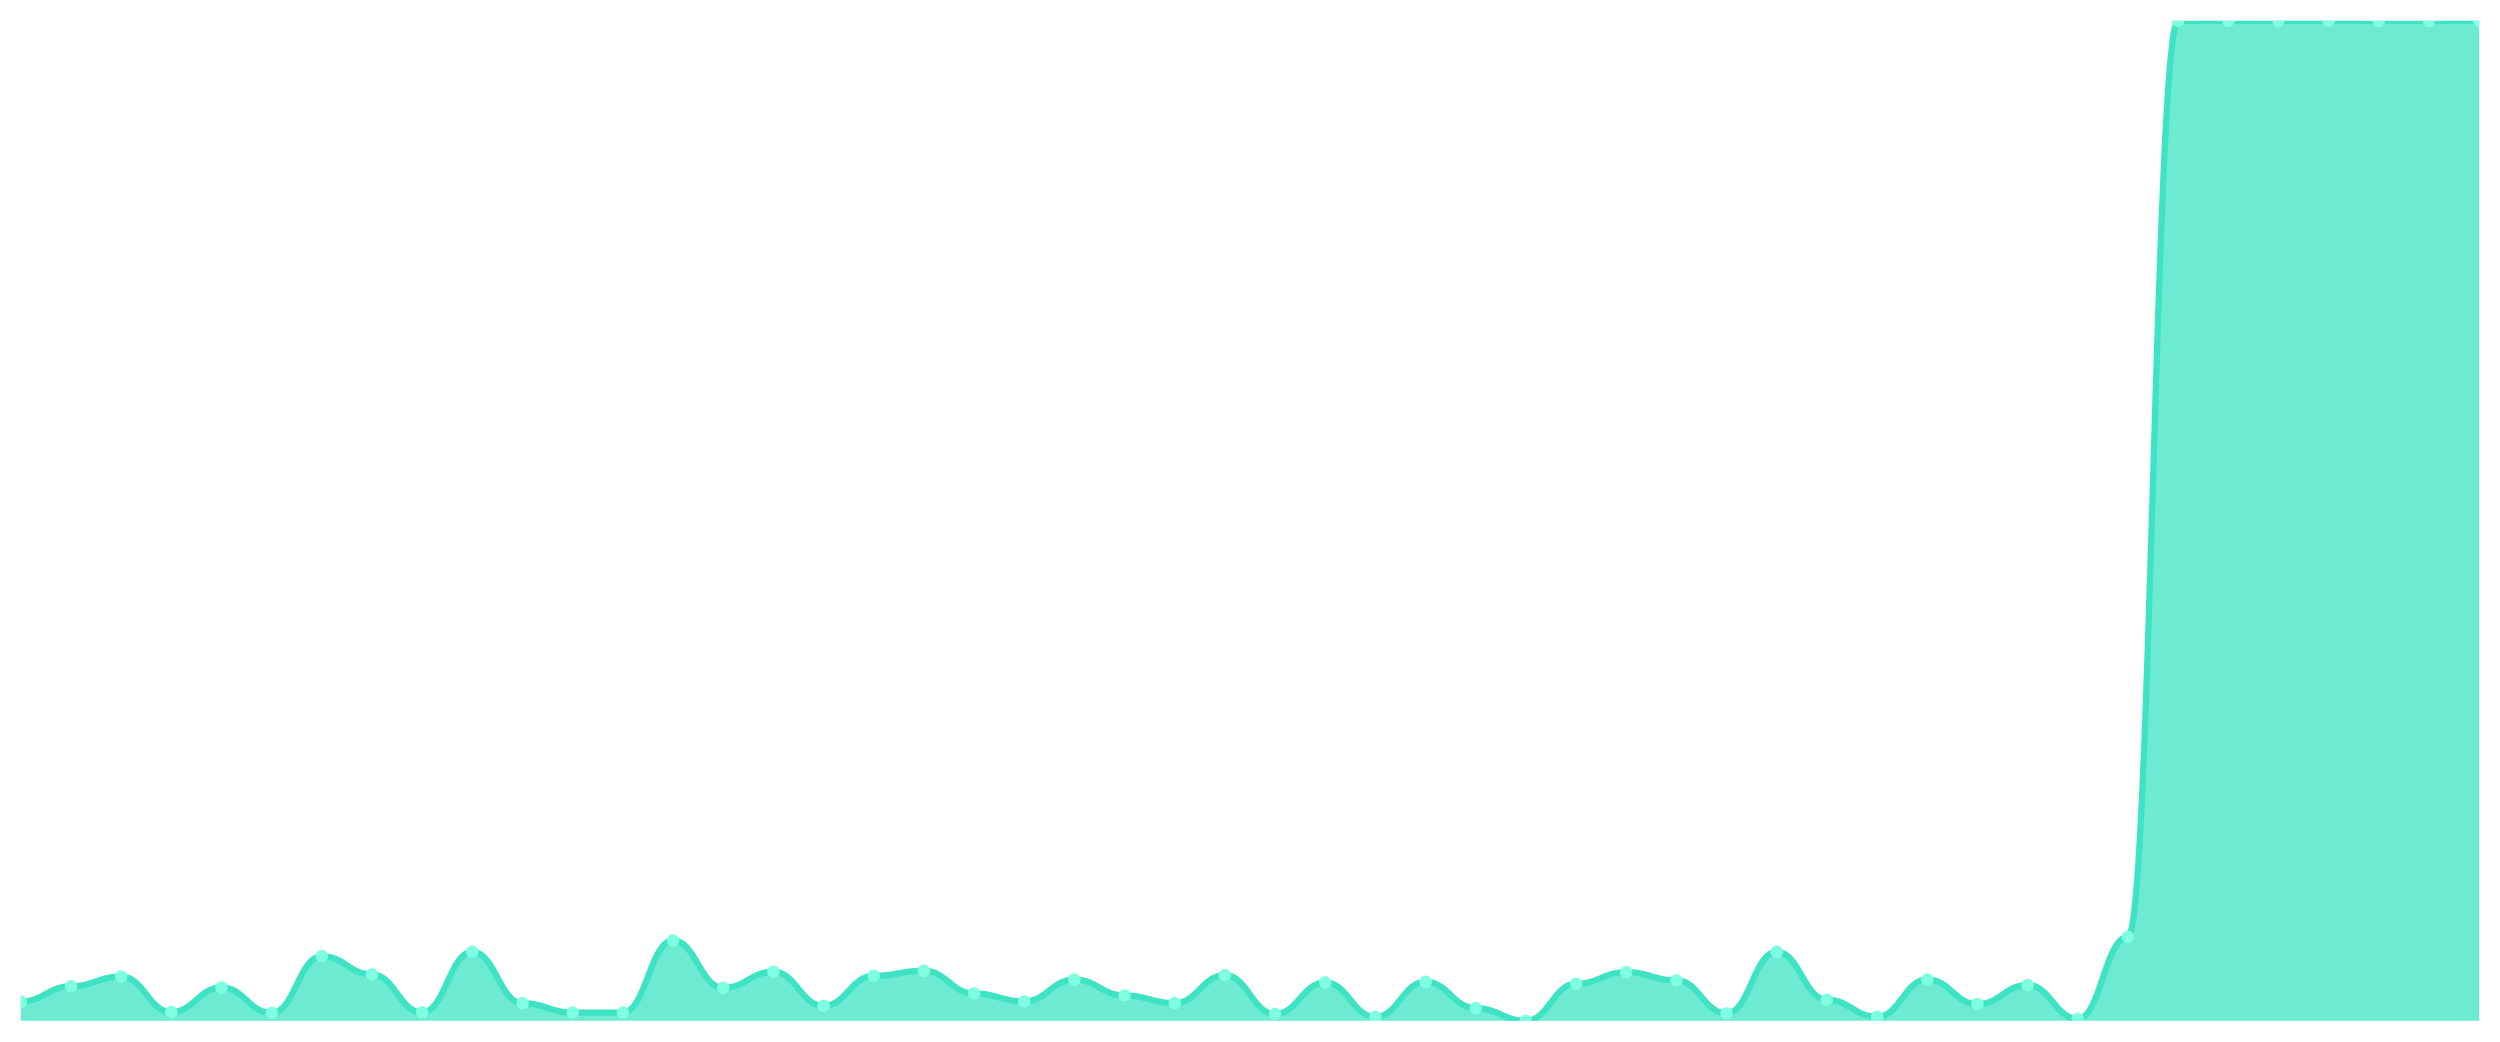
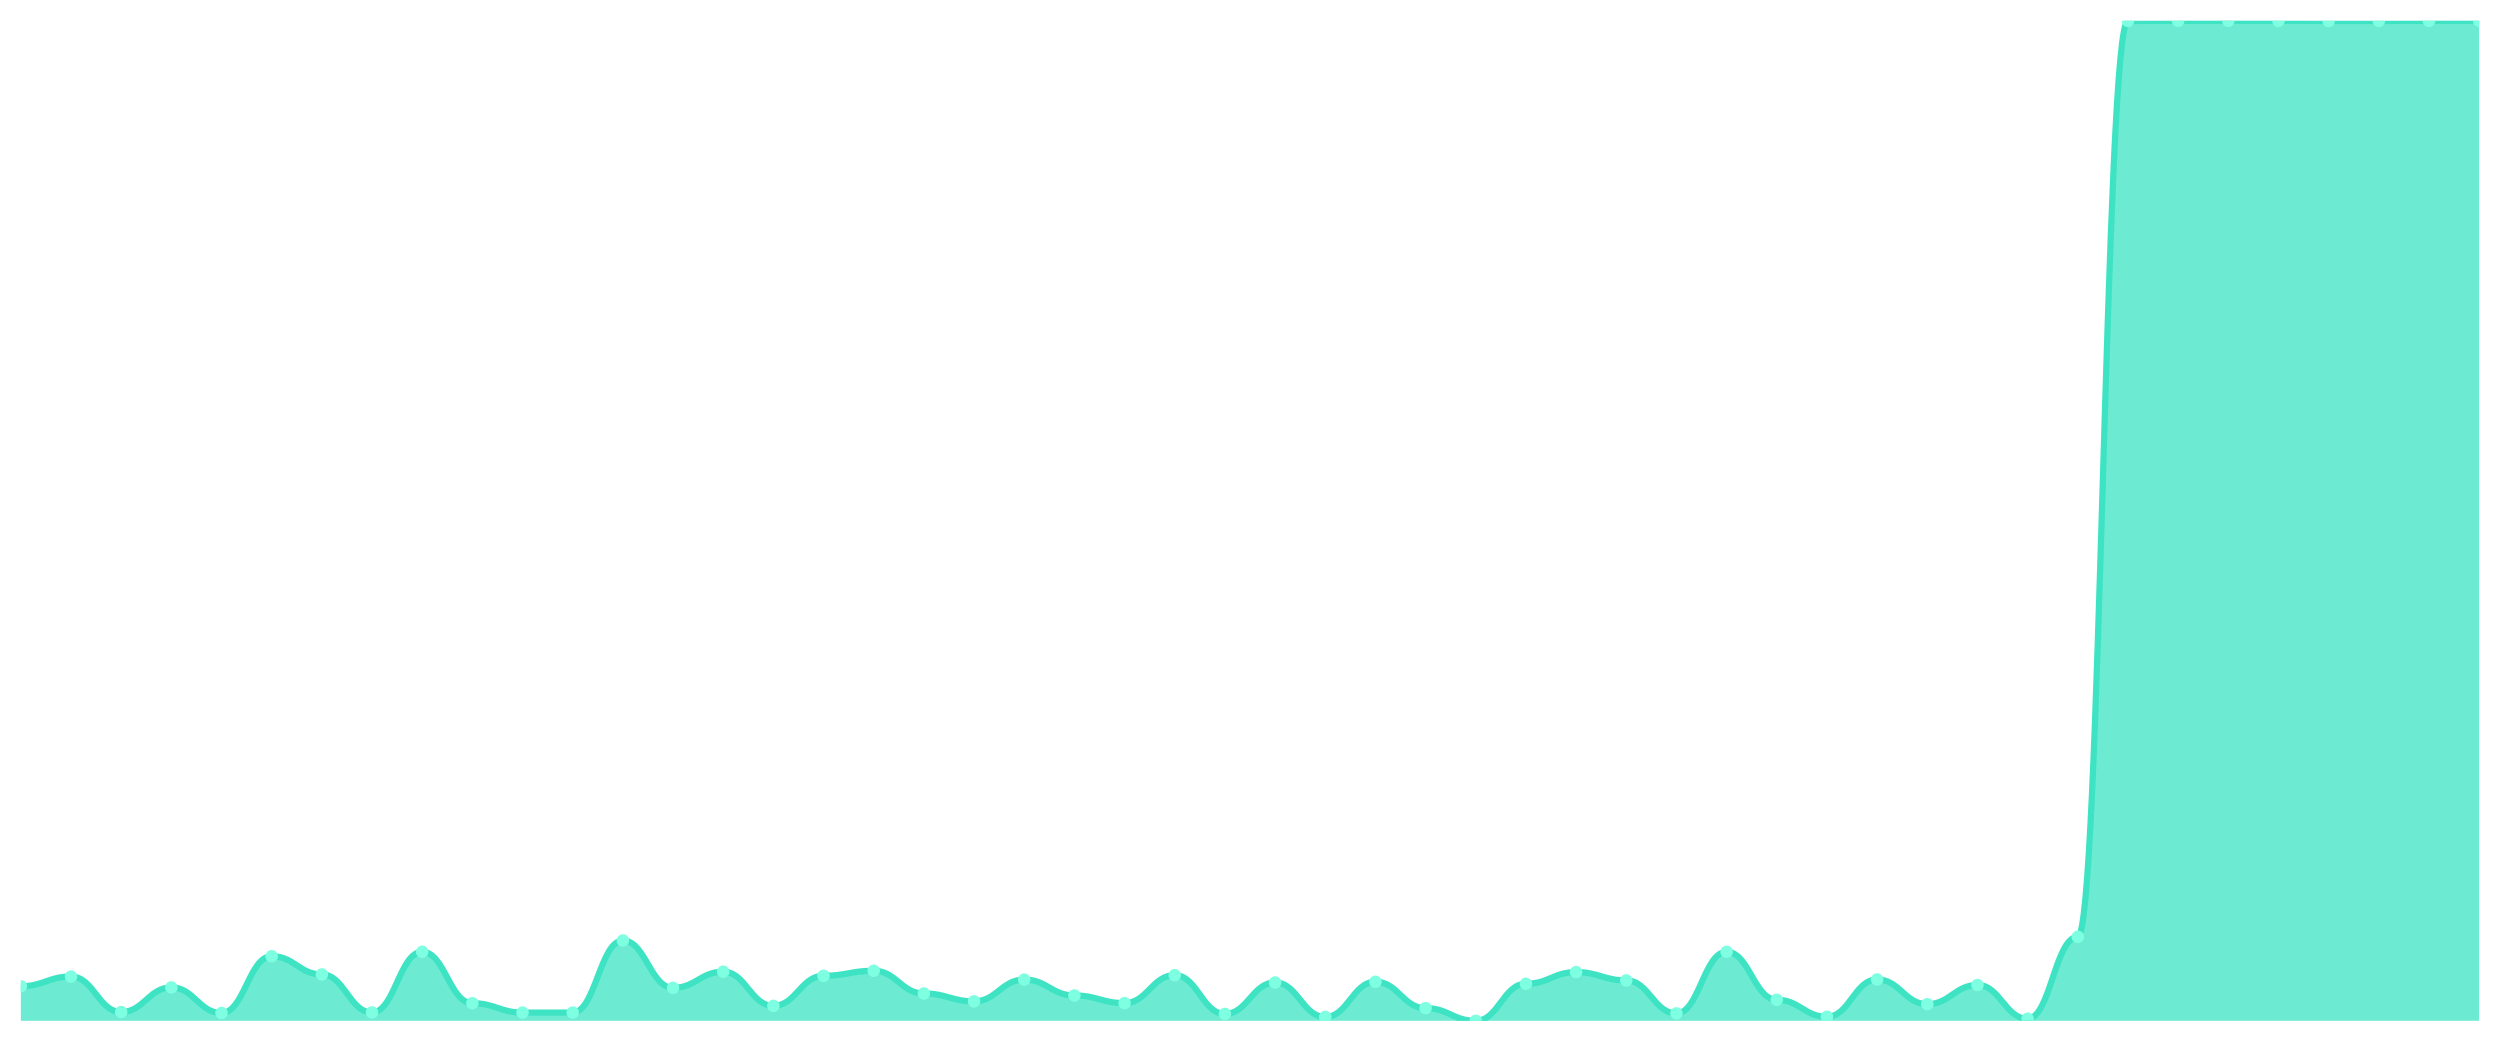
<svg xmlns="http://www.w3.org/2000/svg" viewBox="0 0 1200 500" width="1200" height="500">
  <defs>
    <clipPath id="c">
      <rect x="10" y="10" width="1180" height="480" />
    </clipPath>
  </defs>
  <rect width="1200" height="500" fill="none" />
  <g clip-path="url(#c)">
-     <path d="M 10,490 L 10,480.75 C 20.837,480.75 23.245,473.41 34.082,473.41 C 44.918,473.41 47.327,468.735 58.163,468.735 C 69,468.735 71.408,485.777 82.245,485.777 C 93.082,485.777 95.49,473.963 106.327,473.963 C 117.163,473.963 119.571,486.23 130.408,486.23 C 141.245,486.23 143.653,458.982 154.49,458.982 C 165.327,458.982 167.735,467.729 178.571,467.729 C 189.408,467.729 191.816,485.978 202.653,485.978 C 213.49,485.978 215.898,456.871 226.735,456.871 C 237.571,456.871 239.98,481.554 250.816,481.554 C 261.653,481.554 264.061,486.028 274.898,486.028 C 285.735,486.028 288.143,486.028 298.98,486.028 C 309.816,486.028 312.224,451.441 323.061,451.441 C 333.898,451.441 336.306,474.164 347.143,474.164 C 357.98,474.164 360.388,466.422 371.224,466.422 C 382.061,466.422 384.469,482.811 395.306,482.811 C 406.143,482.811 408.551,468.383 419.388,468.383 C 430.224,468.383 432.633,465.97 443.469,465.97 C 454.306,465.97 456.714,476.879 467.551,476.879 C 478.388,476.879 480.796,480.649 491.633,480.649 C 502.469,480.649 504.878,470.193 515.714,470.193 C 526.551,470.193 528.959,477.834 539.796,477.834 C 550.633,477.834 553.041,481.504 563.878,481.504 C 574.714,481.504 577.122,468.081 587.959,468.081 C 598.796,468.081 601.204,486.682 612.041,486.682 C 622.878,486.682 625.286,471.6 636.122,471.6 C 646.959,471.6 649.367,488.14 660.204,488.14 C 671.041,488.14 673.449,471.248 684.286,471.248 C 695.122,471.248 697.531,483.917 708.367,483.917 C 719.204,483.917 721.612,490 732.449,490 C 743.286,490 745.694,472.204 756.531,472.204 C 767.367,472.204 769.776,466.623 780.612,466.623 C 791.449,466.623 793.857,470.595 804.694,470.595 C 815.531,470.595 817.939,486.431 828.776,486.431 C 839.612,486.431 842.02,456.871 852.857,456.871 C 863.694,456.871 866.102,479.895 876.939,479.895 C 887.776,479.895 890.184,488.039 901.02,488.039 C 911.857,488.039 914.265,470.142 925.102,470.142 C 935.939,470.142 938.347,482.007 949.184,482.007 C 960.02,482.007 962.429,472.807 973.265,472.807 C 984.102,472.807 986.51,488.995 997.347,488.995 C 1008.184,488.995 1010.592,449.682 1021.429,449.682 C 1032.265,449.682 1034.673,10.05 1045.51,10.05 C 1056.347,10.05 1058.755,10 1069.592,10 C 1080.429,10 1082.837,10 1093.673,10 C 1104.51,10 1106.918,10 1117.755,10 C 1128.592,10 1131,10.05 1141.837,10.05 C 1152.673,10.05 1155.082,10.05 1165.918,10.05 C 1176.755,10.05 1179.163,10 1190,10 L 1190,490 Z" fill="rgba(61,227,195,0.75)" />
-     <path d="M 10,480.75 C 20.837,480.75 23.245,473.41 34.082,473.41 C 44.918,473.41 47.327,468.735 58.163,468.735 C 69,468.735 71.408,485.777 82.245,485.777 C 93.082,485.777 95.49,473.963 106.327,473.963 C 117.163,473.963 119.571,486.23 130.408,486.23 C 141.245,486.23 143.653,458.982 154.49,458.982 C 165.327,458.982 167.735,467.729 178.571,467.729 C 189.408,467.729 191.816,485.978 202.653,485.978 C 213.49,485.978 215.898,456.871 226.735,456.871 C 237.571,456.871 239.98,481.554 250.816,481.554 C 261.653,481.554 264.061,486.028 274.898,486.028 C 285.735,486.028 288.143,486.028 298.98,486.028 C 309.816,486.028 312.224,451.441 323.061,451.441 C 333.898,451.441 336.306,474.164 347.143,474.164 C 357.98,474.164 360.388,466.422 371.224,466.422 C 382.061,466.422 384.469,482.811 395.306,482.811 C 406.143,482.811 408.551,468.383 419.388,468.383 C 430.224,468.383 432.633,465.97 443.469,465.97 C 454.306,465.97 456.714,476.879 467.551,476.879 C 478.388,476.879 480.796,480.649 491.633,480.649 C 502.469,480.649 504.878,470.193 515.714,470.193 C 526.551,470.193 528.959,477.834 539.796,477.834 C 550.633,477.834 553.041,481.504 563.878,481.504 C 574.714,481.504 577.122,468.081 587.959,468.081 C 598.796,468.081 601.204,486.682 612.041,486.682 C 622.878,486.682 625.286,471.6 636.122,471.6 C 646.959,471.6 649.367,488.14 660.204,488.14 C 671.041,488.14 673.449,471.248 684.286,471.248 C 695.122,471.248 697.531,483.917 708.367,483.917 C 719.204,483.917 721.612,490 732.449,490 C 743.286,490 745.694,472.204 756.531,472.204 C 767.367,472.204 769.776,466.623 780.612,466.623 C 791.449,466.623 793.857,470.595 804.694,470.595 C 815.531,470.595 817.939,486.431 828.776,486.431 C 839.612,486.431 842.02,456.871 852.857,456.871 C 863.694,456.871 866.102,479.895 876.939,479.895 C 887.776,479.895 890.184,488.039 901.02,488.039 C 911.857,488.039 914.265,470.142 925.102,470.142 C 935.939,470.142 938.347,482.007 949.184,482.007 C 960.02,482.007 962.429,472.807 973.265,472.807 C 984.102,472.807 986.51,488.995 997.347,488.995 C 1008.184,488.995 1010.592,449.682 1021.429,449.682 C 1032.265,449.682 1034.673,10.05 1045.51,10.05 C 1056.347,10.05 1058.755,10 1069.592,10 C 1080.429,10 1082.837,10 1093.673,10 C 1104.51,10 1106.918,10 1117.755,10 C 1128.592,10 1131,10.05 1141.837,10.05 C 1152.673,10.05 1155.082,10.05 1165.918,10.05 C 1176.755,10.05 1179.163,10 1190,10" fill="none" stroke="#3de3c3" stroke-width="3" stroke-linecap="round" stroke-linejoin="round" />
-     <circle cx="10" cy="480.75" r="3" fill="#7fffe1" />
-     <circle cx="34.082" cy="473.41" r="3" fill="#7fffe1" />
-     <circle cx="58.163" cy="468.735" r="3" fill="#7fffe1" />
-     <circle cx="82.245" cy="485.777" r="3" fill="#7fffe1" />
-     <circle cx="106.327" cy="473.963" r="3" fill="#7fffe1" />
-     <circle cx="130.408" cy="486.23" r="3" fill="#7fffe1" />
-     <circle cx="154.49" cy="458.982" r="3" fill="#7fffe1" />
-     <circle cx="178.571" cy="467.729" r="3" fill="#7fffe1" />
-     <circle cx="202.653" cy="485.978" r="3" fill="#7fffe1" />
-     <circle cx="226.735" cy="456.871" r="3" fill="#7fffe1" />
-     <circle cx="250.816" cy="481.554" r="3" fill="#7fffe1" />
+     <path d="M 10,490 L 10,473.41 C 20.837,473.41 23.245,468.735 34.082,468.735 C 44.918,468.735 47.327,485.777 58.163,485.777 C 69,485.777 71.408,473.963 82.245,473.963 C 93.082,473.963 95.49,486.23 106.327,486.23 C 117.163,486.23 119.571,458.982 130.408,458.982 C 141.245,458.982 143.653,467.729 154.49,467.729 C 165.327,467.729 167.735,485.978 178.571,485.978 C 189.408,485.978 191.816,456.871 202.653,456.871 C 213.49,456.871 215.898,481.554 226.735,481.554 C 237.571,481.554 239.98,486.028 250.816,486.028 C 261.653,486.028 264.061,486.028 274.898,486.028 C 285.735,486.028 288.143,451.441 298.98,451.441 C 309.816,451.441 312.224,474.164 323.061,474.164 C 333.898,474.164 336.306,466.422 347.143,466.422 C 357.98,466.422 360.388,482.811 371.224,482.811 C 382.061,482.811 384.469,468.383 395.306,468.383 C 406.143,468.383 408.551,465.97 419.388,465.97 C 430.224,465.97 432.633,476.879 443.469,476.879 C 454.306,476.879 456.714,480.649 467.551,480.649 C 478.388,480.649 480.796,470.193 491.633,470.193 C 502.469,470.193 504.878,477.834 515.714,477.834 C 526.551,477.834 528.959,481.504 539.796,481.504 C 550.633,481.504 553.041,468.081 563.878,468.081 C 574.714,468.081 577.122,486.682 587.959,486.682 C 598.796,486.682 601.204,471.6 612.041,471.6 C 622.878,471.6 625.286,488.14 636.122,488.14 C 646.959,488.14 649.367,471.248 660.204,471.248 C 671.041,471.248 673.449,483.917 684.286,483.917 C 695.122,483.917 697.531,490 708.367,490 C 719.204,490 721.612,472.204 732.449,472.204 C 743.286,472.204 745.694,466.623 756.531,466.623 C 767.367,466.623 769.776,470.595 780.612,470.595 C 791.449,470.595 793.857,486.431 804.694,486.431 C 815.531,486.431 817.939,456.871 828.776,456.871 C 839.612,456.871 842.02,479.895 852.857,479.895 C 863.694,479.895 866.102,488.039 876.939,488.039 C 887.776,488.039 890.184,470.142 901.02,470.142 C 911.857,470.142 914.265,482.007 925.102,482.007 C 935.939,482.007 938.347,472.807 949.184,472.807 C 960.02,472.807 962.429,488.995 973.265,488.995 C 984.102,488.995 986.51,449.682 997.347,449.682 C 1008.184,449.682 1010.592,10.05 1021.429,10.05 C 1032.265,10.05 1034.673,10 1045.51,10 C 1056.347,10 1058.755,10 1069.592,10 C 1080.429,10 1082.837,10 1093.673,10 C 1104.51,10 1106.918,10.05 1117.755,10.05 C 1128.592,10.05 1131,10.05 1141.837,10.05 C 1152.673,10.05 1155.082,10 1165.918,10 C 1176.755,10 1179.163,10 1190,10 L 1190,490 Z" fill="rgba(61,227,195,0.75)" />
+     <path d="M 10,473.41 C 20.837,473.41 23.245,468.735 34.082,468.735 C 44.918,468.735 47.327,485.777 58.163,485.777 C 69,485.777 71.408,473.963 82.245,473.963 C 93.082,473.963 95.49,486.23 106.327,486.23 C 117.163,486.23 119.571,458.982 130.408,458.982 C 141.245,458.982 143.653,467.729 154.49,467.729 C 165.327,467.729 167.735,485.978 178.571,485.978 C 189.408,485.978 191.816,456.871 202.653,456.871 C 213.49,456.871 215.898,481.554 226.735,481.554 C 237.571,481.554 239.98,486.028 250.816,486.028 C 261.653,486.028 264.061,486.028 274.898,486.028 C 285.735,486.028 288.143,451.441 298.98,451.441 C 309.816,451.441 312.224,474.164 323.061,474.164 C 333.898,474.164 336.306,466.422 347.143,466.422 C 357.98,466.422 360.388,482.811 371.224,482.811 C 382.061,482.811 384.469,468.383 395.306,468.383 C 406.143,468.383 408.551,465.97 419.388,465.97 C 430.224,465.97 432.633,476.879 443.469,476.879 C 454.306,476.879 456.714,480.649 467.551,480.649 C 478.388,480.649 480.796,470.193 491.633,470.193 C 502.469,470.193 504.878,477.834 515.714,477.834 C 526.551,477.834 528.959,481.504 539.796,481.504 C 550.633,481.504 553.041,468.081 563.878,468.081 C 574.714,468.081 577.122,486.682 587.959,486.682 C 598.796,486.682 601.204,471.6 612.041,471.6 C 622.878,471.6 625.286,488.14 636.122,488.14 C 646.959,488.14 649.367,471.248 660.204,471.248 C 671.041,471.248 673.449,483.917 684.286,483.917 C 695.122,483.917 697.531,490 708.367,490 C 719.204,490 721.612,472.204 732.449,472.204 C 743.286,472.204 745.694,466.623 756.531,466.623 C 767.367,466.623 769.776,470.595 780.612,470.595 C 791.449,470.595 793.857,486.431 804.694,486.431 C 815.531,486.431 817.939,456.871 828.776,456.871 C 839.612,456.871 842.02,479.895 852.857,479.895 C 863.694,479.895 866.102,488.039 876.939,488.039 C 887.776,488.039 890.184,470.142 901.02,470.142 C 911.857,470.142 914.265,482.007 925.102,482.007 C 935.939,482.007 938.347,472.807 949.184,472.807 C 960.02,472.807 962.429,488.995 973.265,488.995 C 984.102,488.995 986.51,449.682 997.347,449.682 C 1008.184,449.682 1010.592,10.05 1021.429,10.05 C 1032.265,10.05 1034.673,10 1045.51,10 C 1056.347,10 1058.755,10 1069.592,10 C 1080.429,10 1082.837,10 1093.673,10 C 1104.51,10 1106.918,10.05 1117.755,10.05 C 1128.592,10.05 1131,10.05 1141.837,10.05 C 1152.673,10.05 1155.082,10 1165.918,10 C 1176.755,10 1179.163,10 1190,10" fill="none" stroke="#3de3c3" stroke-width="3" stroke-linecap="round" stroke-linejoin="round" />
+     <circle cx="10" cy="473.41" r="3" fill="#7fffe1" />
+     <circle cx="34.082" cy="468.735" r="3" fill="#7fffe1" />
+     <circle cx="58.163" cy="485.777" r="3" fill="#7fffe1" />
+     <circle cx="82.245" cy="473.963" r="3" fill="#7fffe1" />
+     <circle cx="106.327" cy="486.23" r="3" fill="#7fffe1" />
+     <circle cx="130.408" cy="458.982" r="3" fill="#7fffe1" />
+     <circle cx="154.49" cy="467.729" r="3" fill="#7fffe1" />
+     <circle cx="178.571" cy="485.978" r="3" fill="#7fffe1" />
+     <circle cx="202.653" cy="456.871" r="3" fill="#7fffe1" />
+     <circle cx="226.735" cy="481.554" r="3" fill="#7fffe1" />
+     <circle cx="250.816" cy="486.028" r="3" fill="#7fffe1" />
    <circle cx="274.898" cy="486.028" r="3" fill="#7fffe1" />
-     <circle cx="298.98" cy="486.028" r="3" fill="#7fffe1" />
-     <circle cx="323.061" cy="451.441" r="3" fill="#7fffe1" />
-     <circle cx="347.143" cy="474.164" r="3" fill="#7fffe1" />
-     <circle cx="371.224" cy="466.422" r="3" fill="#7fffe1" />
-     <circle cx="395.306" cy="482.811" r="3" fill="#7fffe1" />
-     <circle cx="419.388" cy="468.383" r="3" fill="#7fffe1" />
-     <circle cx="443.469" cy="465.97" r="3" fill="#7fffe1" />
-     <circle cx="467.551" cy="476.879" r="3" fill="#7fffe1" />
-     <circle cx="491.633" cy="480.649" r="3" fill="#7fffe1" />
-     <circle cx="515.714" cy="470.193" r="3" fill="#7fffe1" />
-     <circle cx="539.796" cy="477.834" r="3" fill="#7fffe1" />
-     <circle cx="563.878" cy="481.504" r="3" fill="#7fffe1" />
-     <circle cx="587.959" cy="468.081" r="3" fill="#7fffe1" />
-     <circle cx="612.041" cy="486.682" r="3" fill="#7fffe1" />
-     <circle cx="636.122" cy="471.6" r="3" fill="#7fffe1" />
-     <circle cx="660.204" cy="488.14" r="3" fill="#7fffe1" />
-     <circle cx="684.286" cy="471.248" r="3" fill="#7fffe1" />
-     <circle cx="708.367" cy="483.917" r="3" fill="#7fffe1" />
-     <circle cx="732.449" cy="490" r="3" fill="#7fffe1" />
-     <circle cx="756.531" cy="472.204" r="3" fill="#7fffe1" />
-     <circle cx="780.612" cy="466.623" r="3" fill="#7fffe1" />
-     <circle cx="804.694" cy="470.595" r="3" fill="#7fffe1" />
-     <circle cx="828.776" cy="486.431" r="3" fill="#7fffe1" />
-     <circle cx="852.857" cy="456.871" r="3" fill="#7fffe1" />
-     <circle cx="876.939" cy="479.895" r="3" fill="#7fffe1" />
-     <circle cx="901.02" cy="488.039" r="3" fill="#7fffe1" />
-     <circle cx="925.102" cy="470.142" r="3" fill="#7fffe1" />
-     <circle cx="949.184" cy="482.007" r="3" fill="#7fffe1" />
-     <circle cx="973.265" cy="472.807" r="3" fill="#7fffe1" />
-     <circle cx="997.347" cy="488.995" r="3" fill="#7fffe1" />
-     <circle cx="1021.429" cy="449.682" r="3" fill="#7fffe1" />
-     <circle cx="1045.51" cy="10.05" r="3" fill="#7fffe1" />
+     <circle cx="298.98" cy="451.441" r="3" fill="#7fffe1" />
+     <circle cx="323.061" cy="474.164" r="3" fill="#7fffe1" />
+     <circle cx="347.143" cy="466.422" r="3" fill="#7fffe1" />
+     <circle cx="371.224" cy="482.811" r="3" fill="#7fffe1" />
+     <circle cx="395.306" cy="468.383" r="3" fill="#7fffe1" />
+     <circle cx="419.388" cy="465.97" r="3" fill="#7fffe1" />
+     <circle cx="443.469" cy="476.879" r="3" fill="#7fffe1" />
+     <circle cx="467.551" cy="480.649" r="3" fill="#7fffe1" />
+     <circle cx="491.633" cy="470.193" r="3" fill="#7fffe1" />
+     <circle cx="515.714" cy="477.834" r="3" fill="#7fffe1" />
+     <circle cx="539.796" cy="481.504" r="3" fill="#7fffe1" />
+     <circle cx="563.878" cy="468.081" r="3" fill="#7fffe1" />
+     <circle cx="587.959" cy="486.682" r="3" fill="#7fffe1" />
+     <circle cx="612.041" cy="471.6" r="3" fill="#7fffe1" />
+     <circle cx="636.122" cy="488.14" r="3" fill="#7fffe1" />
+     <circle cx="660.204" cy="471.248" r="3" fill="#7fffe1" />
+     <circle cx="684.286" cy="483.917" r="3" fill="#7fffe1" />
+     <circle cx="708.367" cy="490" r="3" fill="#7fffe1" />
+     <circle cx="732.449" cy="472.204" r="3" fill="#7fffe1" />
+     <circle cx="756.531" cy="466.623" r="3" fill="#7fffe1" />
+     <circle cx="780.612" cy="470.595" r="3" fill="#7fffe1" />
+     <circle cx="804.694" cy="486.431" r="3" fill="#7fffe1" />
+     <circle cx="828.776" cy="456.871" r="3" fill="#7fffe1" />
+     <circle cx="852.857" cy="479.895" r="3" fill="#7fffe1" />
+     <circle cx="876.939" cy="488.039" r="3" fill="#7fffe1" />
+     <circle cx="901.02" cy="470.142" r="3" fill="#7fffe1" />
+     <circle cx="925.102" cy="482.007" r="3" fill="#7fffe1" />
+     <circle cx="949.184" cy="472.807" r="3" fill="#7fffe1" />
+     <circle cx="973.265" cy="488.995" r="3" fill="#7fffe1" />
+     <circle cx="997.347" cy="449.682" r="3" fill="#7fffe1" />
+     <circle cx="1021.429" cy="10.05" r="3" fill="#7fffe1" />
+     <circle cx="1045.51" cy="10" r="3" fill="#7fffe1" />
    <circle cx="1069.592" cy="10" r="3" fill="#7fffe1" />
    <circle cx="1093.673" cy="10" r="3" fill="#7fffe1" />
-     <circle cx="1117.755" cy="10" r="3" fill="#7fffe1" />
+     <circle cx="1117.755" cy="10.05" r="3" fill="#7fffe1" />
    <circle cx="1141.837" cy="10.05" r="3" fill="#7fffe1" />
-     <circle cx="1165.918" cy="10.05" r="3" fill="#7fffe1" />
+     <circle cx="1165.918" cy="10" r="3" fill="#7fffe1" />
    <circle cx="1190" cy="10" r="3" fill="#7fffe1" />
  </g>
</svg>
